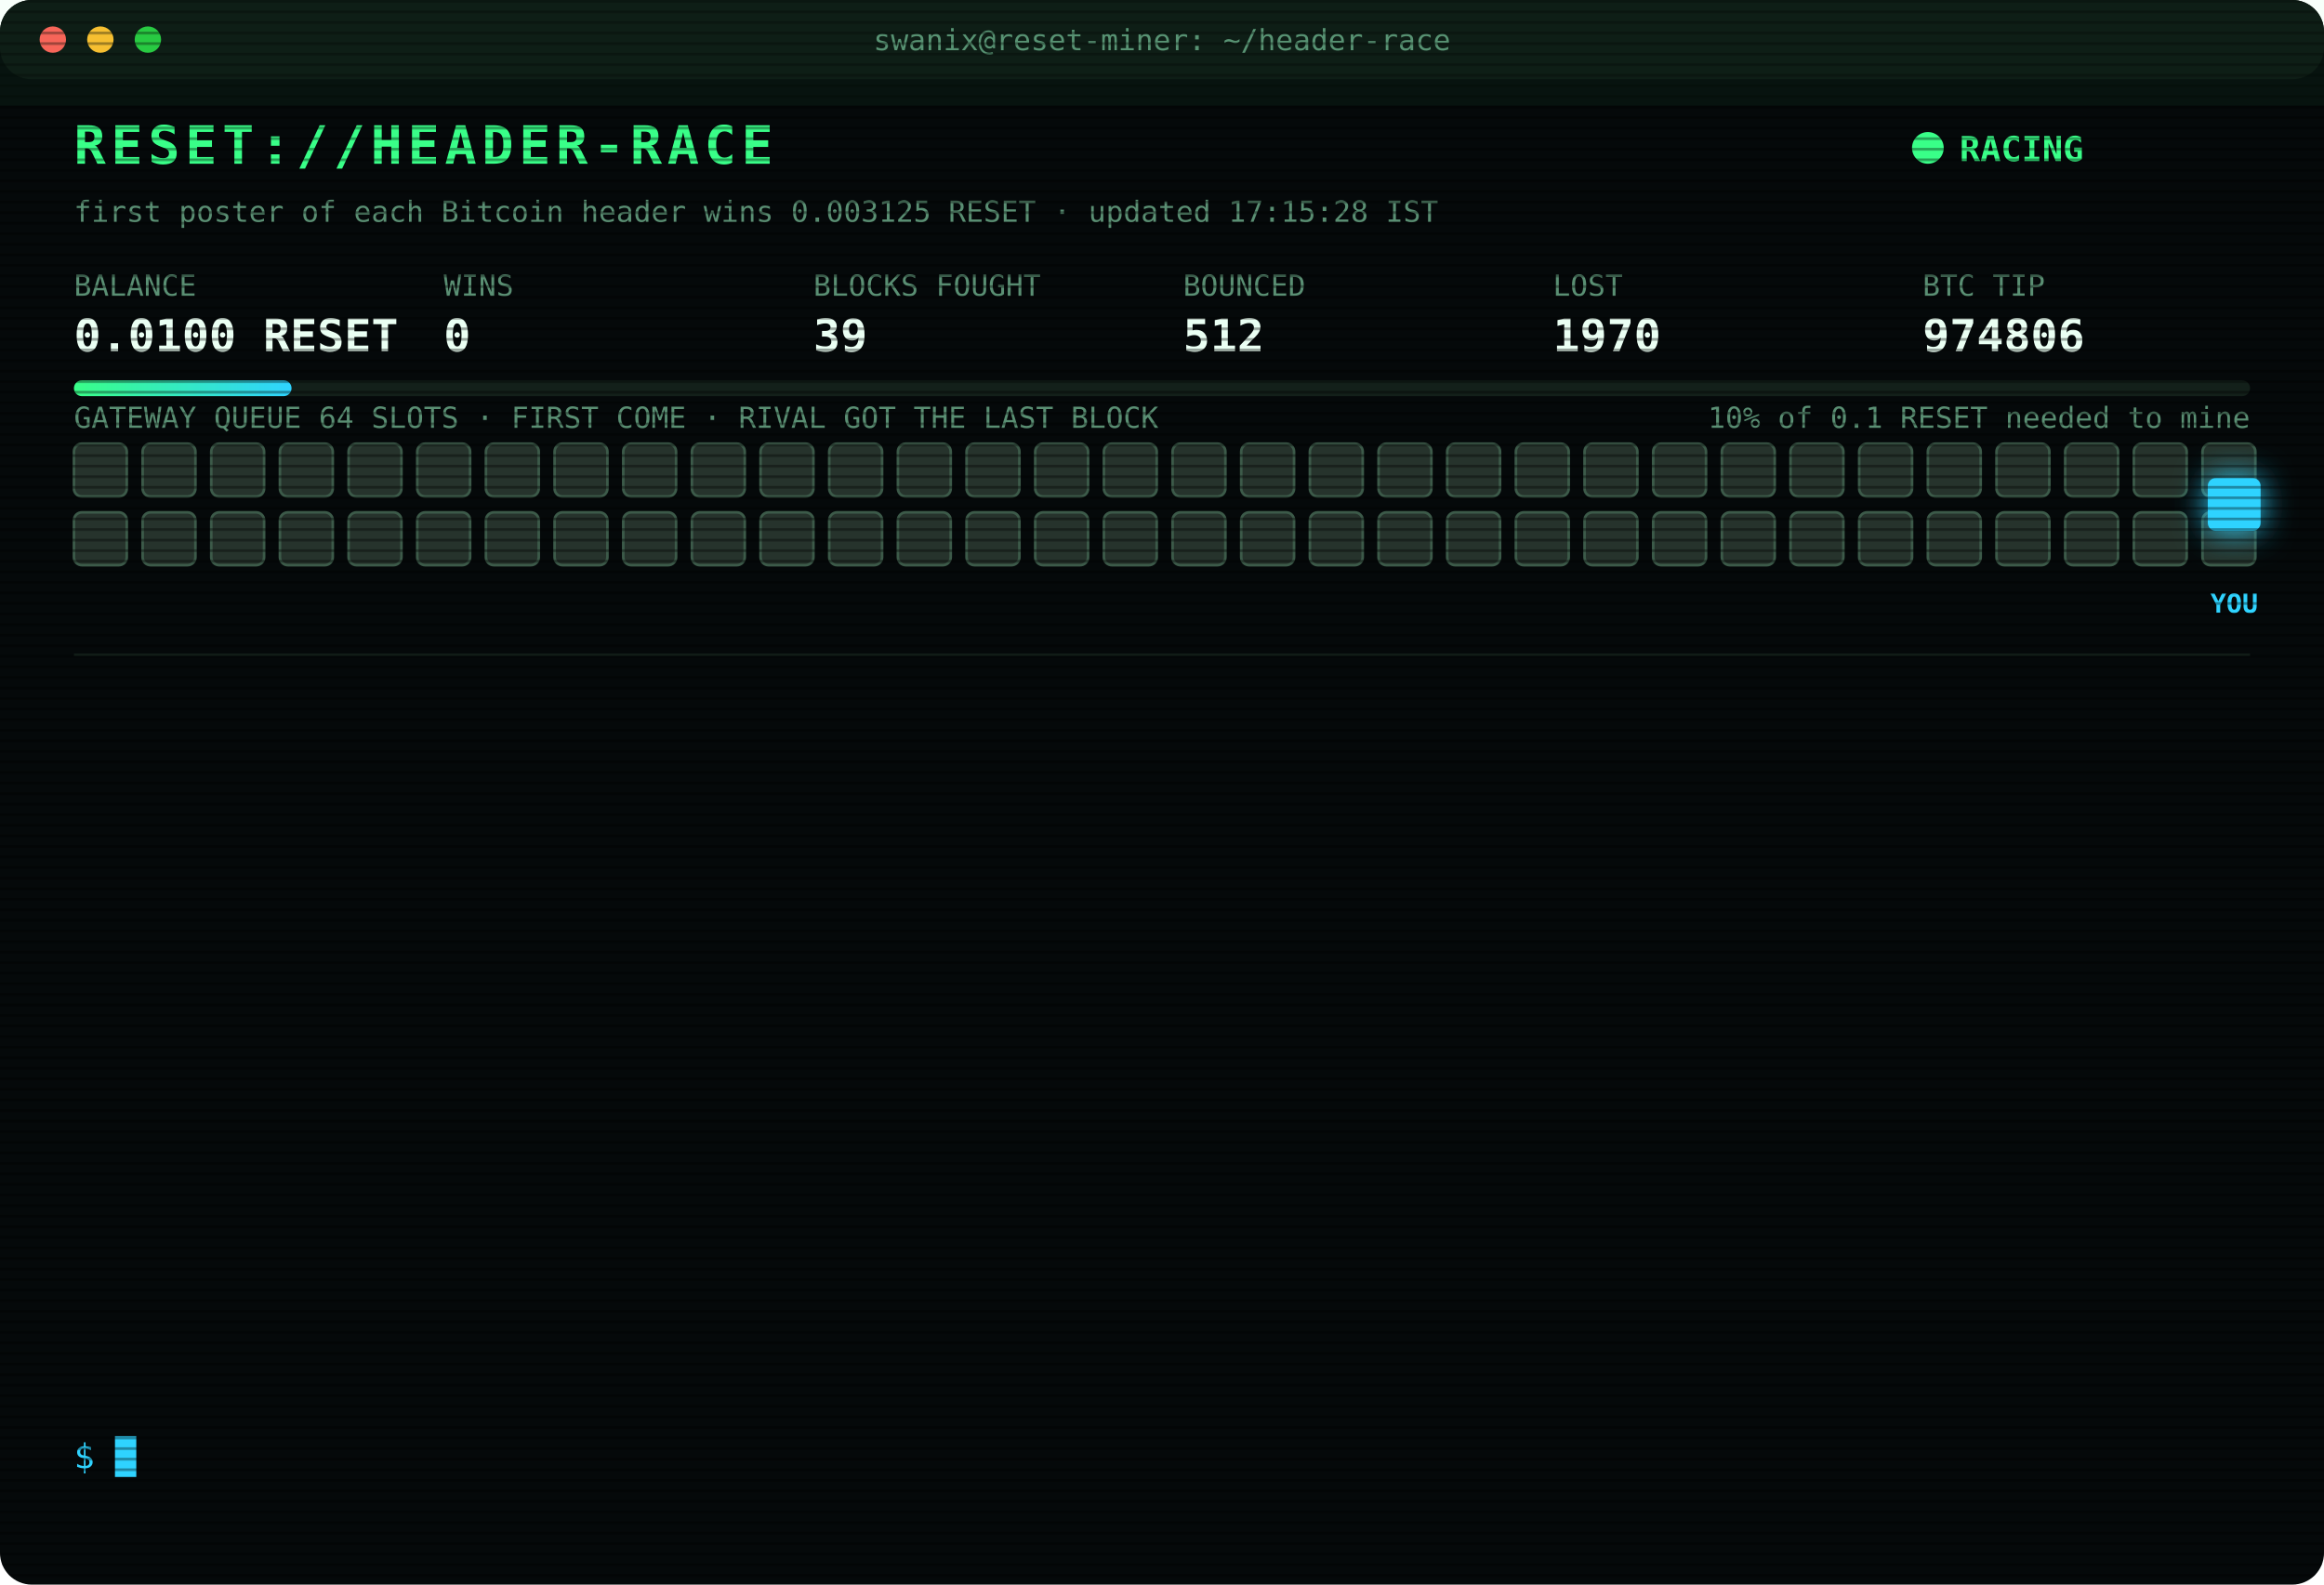
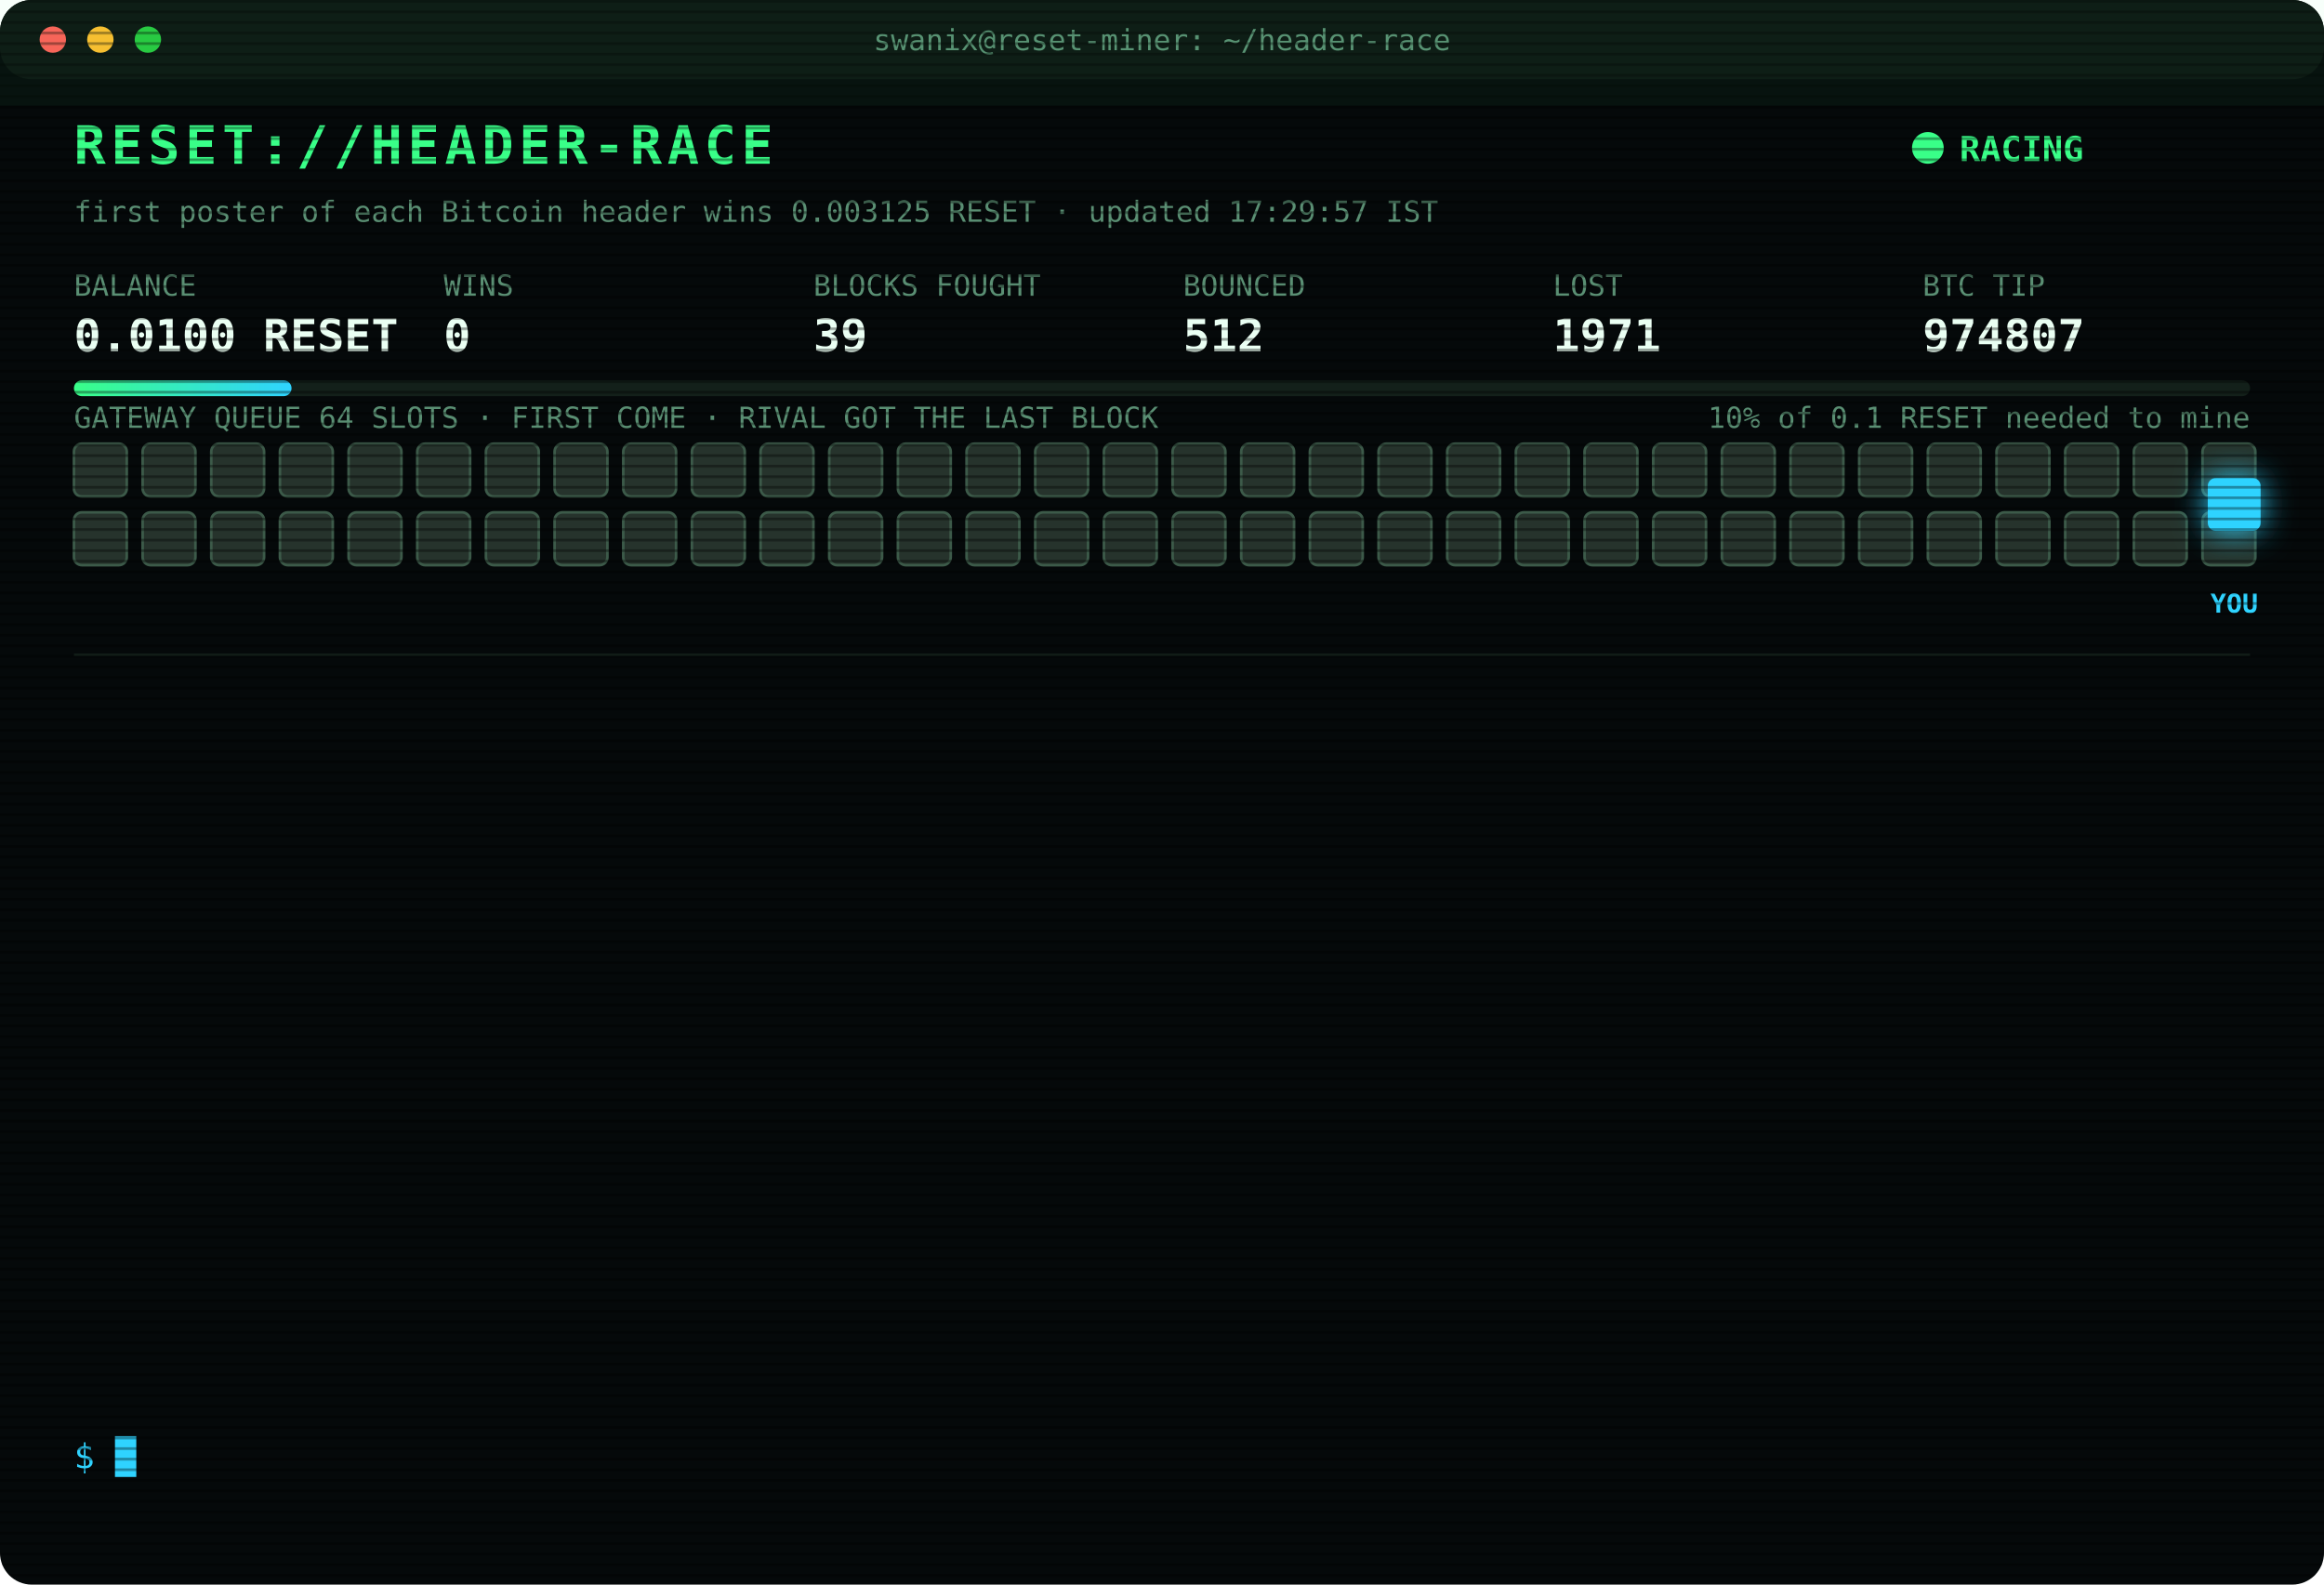
<svg xmlns="http://www.w3.org/2000/svg" width="880" height="600" viewBox="0 0 880 600" font-family="ui-monospace,SFMono-Regular,Menlo,Consolas,monospace">
  <style>
text{font-size:13px;fill:#7CFFB2}
.title{font-size:20px;font-weight:700;fill:#39FF88;letter-spacing:2px;animation:glitch 3s infinite steps(1)}
.sub{fill:#2fd3ff}.k{fill:#5a8f73;font-size:11px}.v{font-size:17px;font-weight:700;fill:#eafff3}
.ts{fill:#3f6b56}.boot{fill:#2fd3ff}.dim{fill:#5a8f73}.bad{fill:#ff4d6d}.warn{fill:#ffd23f}.mag{fill:#ff5cf0}.win{fill:#39FF88;font-weight:700}
.tag{font-size:10px;fill:#2fd3ff;font-weight:700}
.rival{fill:#26332c;stroke:#3c5a49;animation:jam 1.2s infinite alternate}
.idle{fill:#141c18;stroke:#22302a;animation:breathe 4s infinite}
.me{fill:#2fd3ff;filter:drop-shadow(0 0 6px #2fd3ff)}
.hover{animation:nudge 1.1s infinite ease-in-out}.bounce{animation:kick 1.4s infinite}
.ln{opacity:0;animation:in .4s forwards}
.cur{animation:blink 1s infinite steps(1)}
.scan{animation:scan 6s infinite linear}
.led{animation:blink 1.4s infinite}
@keyframes in{from{opacity:0;transform:translateX(-6px)}to{opacity:1;transform:none}}
@keyframes blink{50%{opacity:0}}
@keyframes jam{to{fill:#33463b}}
@keyframes breathe{50%{opacity:.4}}
@keyframes nudge{50%{transform:translateX(-10px)}}
@keyframes kick{0%,100%{transform:none}30%{transform:translateX(-14px)}55%{transform:translateX(10px) translateY(-6px)}}
@keyframes glitch{0%,92%{transform:none}93%{transform:translateX(2px);fill:#ff4d6d}95%{transform:translateX(-2px);fill:#2fd3ff}97%{transform:none}}
@keyframes scan{from{transform:translateY(-40px)}to{transform:translateY(600px)}}
</style>
  <defs>
    <pattern id="sl" width="4" height="4" patternUnits="userSpaceOnUse">
      <rect width="4" height="1" fill="#000" opacity=".35" />
    </pattern>
    <linearGradient id="bar">
      <stop offset="0" stop-color="#39FF88" />
      <stop offset="1" stop-color="#2fd3ff" />
    </linearGradient>
  </defs>
  <rect width="880" height="600" rx="12" fill="#05090a" />
  <rect width="880" height="30" rx="12" fill="#0d1512" />
  <circle cx="20" cy="15" r="5" fill="#ff5f57" />
  <circle cx="38" cy="15" r="5" fill="#febc2e" />
  <circle cx="56" cy="15" r="5" fill="#28c840" />
  <text x="440" y="19" text-anchor="middle" class="k">swanix@reset-miner: ~/header-race</text>
  <text x="28" y="62" class="title">RESET://HEADER-RACE</text>
  <circle class="led" cx="730" cy="56" r="6" fill="#39FF88" />
  <text x="742" y="61" class="win">RACING</text>
-   <text x="28" y="84" class="k">first poster of each Bitcoin header wins 0.003125 RESET · updated 17:15:28 IST</text>
+   <text x="28" y="84" class="k">first poster of each Bitcoin header wins 0.003125 RESET · updated 17:29:57 IST</text>
  <text x="28" y="112" class="k">BALANCE</text>
  <text x="28" y="133" class="v">0.0100 RESET</text>
  <text x="168" y="112" class="k">WINS</text>
  <text x="168" y="133" class="v">0</text>
  <text x="308" y="112" class="k">BLOCKS FOUGHT</text>
  <text x="308" y="133" class="v">39</text>
  <text x="448" y="112" class="k">BOUNCED</text>
  <text x="448" y="133" class="v">512</text>
  <text x="588" y="112" class="k">LOST</text>
-   <text x="588" y="133" class="v">1970</text>
+   <text x="588" y="133" class="v">1971</text>
  <text x="728" y="112" class="k">BTC TIP</text>
-   <text x="728" y="133" class="v">974806</text>
+   <text x="728" y="133" class="v">974807</text>
  <rect x="28" y="144" width="824" height="6" rx="3" fill="#13201a" />
  <rect x="28" y="144" width="82.4" height="6" rx="3" fill="url(#bar)" />
  <text x="852" y="162" text-anchor="end" class="k">10% of 0.1 RESET needed to mine</text>
  <text x="28" y="162" class="k">GATEWAY QUEUE 64 SLOTS · FIRST COME · RIVAL GOT THE LAST BLOCK</text>
  <rect class="rival" x="28" y="168" width="20" height="20" rx="3" style="animation-delay:0.00s" />
  <rect class="rival" x="54" y="168" width="20" height="20" rx="3" style="animation-delay:0.05s" />
  <rect class="rival" x="80" y="168" width="20" height="20" rx="3" style="animation-delay:0.10s" />
  <rect class="rival" x="106" y="168" width="20" height="20" rx="3" style="animation-delay:0.15s" />
  <rect class="rival" x="132" y="168" width="20" height="20" rx="3" style="animation-delay:0.20s" />
  <rect class="rival" x="158" y="168" width="20" height="20" rx="3" style="animation-delay:0.25s" />
  <rect class="rival" x="184" y="168" width="20" height="20" rx="3" style="animation-delay:0.30s" />
  <rect class="rival" x="210" y="168" width="20" height="20" rx="3" style="animation-delay:0.35s" />
  <rect class="rival" x="236" y="168" width="20" height="20" rx="3" style="animation-delay:0.40s" />
  <rect class="rival" x="262" y="168" width="20" height="20" rx="3" style="animation-delay:0.45s" />
  <rect class="rival" x="288" y="168" width="20" height="20" rx="3" style="animation-delay:0.50s" />
  <rect class="rival" x="314" y="168" width="20" height="20" rx="3" style="animation-delay:0.55s" />
  <rect class="rival" x="340" y="168" width="20" height="20" rx="3" style="animation-delay:0.60s" />
  <rect class="rival" x="366" y="168" width="20" height="20" rx="3" style="animation-delay:0.65s" />
  <rect class="rival" x="392" y="168" width="20" height="20" rx="3" style="animation-delay:0.70s" />
  <rect class="rival" x="418" y="168" width="20" height="20" rx="3" style="animation-delay:0.75s" />
  <rect class="rival" x="444" y="168" width="20" height="20" rx="3" style="animation-delay:0.80s" />
  <rect class="rival" x="470" y="168" width="20" height="20" rx="3" style="animation-delay:0.85s" />
  <rect class="rival" x="496" y="168" width="20" height="20" rx="3" style="animation-delay:0.90s" />
  <rect class="rival" x="522" y="168" width="20" height="20" rx="3" style="animation-delay:0.95s" />
  <rect class="rival" x="548" y="168" width="20" height="20" rx="3" style="animation-delay:1.00s" />
  <rect class="rival" x="574" y="168" width="20" height="20" rx="3" style="animation-delay:1.05s" />
  <rect class="rival" x="600" y="168" width="20" height="20" rx="3" style="animation-delay:1.10s" />
  <rect class="rival" x="626" y="168" width="20" height="20" rx="3" style="animation-delay:1.15s" />
  <rect class="rival" x="652" y="168" width="20" height="20" rx="3" style="animation-delay:1.20s" />
  <rect class="rival" x="678" y="168" width="20" height="20" rx="3" style="animation-delay:1.25s" />
  <rect class="rival" x="704" y="168" width="20" height="20" rx="3" style="animation-delay:1.30s" />
  <rect class="rival" x="730" y="168" width="20" height="20" rx="3" style="animation-delay:1.35s" />
  <rect class="rival" x="756" y="168" width="20" height="20" rx="3" style="animation-delay:1.40s" />
  <rect class="rival" x="782" y="168" width="20" height="20" rx="3" style="animation-delay:1.45s" />
  <rect class="rival" x="808" y="168" width="20" height="20" rx="3" style="animation-delay:1.50s" />
  <rect class="rival" x="834" y="168" width="20" height="20" rx="3" style="animation-delay:1.55s" />
  <rect class="rival" x="28" y="194" width="20" height="20" rx="3" style="animation-delay:1.60s" />
  <rect class="rival" x="54" y="194" width="20" height="20" rx="3" style="animation-delay:1.65s" />
  <rect class="rival" x="80" y="194" width="20" height="20" rx="3" style="animation-delay:1.70s" />
  <rect class="rival" x="106" y="194" width="20" height="20" rx="3" style="animation-delay:1.75s" />
  <rect class="rival" x="132" y="194" width="20" height="20" rx="3" style="animation-delay:1.80s" />
  <rect class="rival" x="158" y="194" width="20" height="20" rx="3" style="animation-delay:1.85s" />
  <rect class="rival" x="184" y="194" width="20" height="20" rx="3" style="animation-delay:1.90s" />
  <rect class="rival" x="210" y="194" width="20" height="20" rx="3" style="animation-delay:1.95s" />
  <rect class="rival" x="236" y="194" width="20" height="20" rx="3" style="animation-delay:2.00s" />
  <rect class="rival" x="262" y="194" width="20" height="20" rx="3" style="animation-delay:2.05s" />
  <rect class="rival" x="288" y="194" width="20" height="20" rx="3" style="animation-delay:2.10s" />
  <rect class="rival" x="314" y="194" width="20" height="20" rx="3" style="animation-delay:2.15s" />
  <rect class="rival" x="340" y="194" width="20" height="20" rx="3" style="animation-delay:2.20s" />
  <rect class="rival" x="366" y="194" width="20" height="20" rx="3" style="animation-delay:2.25s" />
  <rect class="rival" x="392" y="194" width="20" height="20" rx="3" style="animation-delay:2.30s" />
  <rect class="rival" x="418" y="194" width="20" height="20" rx="3" style="animation-delay:2.35s" />
  <rect class="rival" x="444" y="194" width="20" height="20" rx="3" style="animation-delay:2.40s" />
  <rect class="rival" x="470" y="194" width="20" height="20" rx="3" style="animation-delay:2.45s" />
  <rect class="rival" x="496" y="194" width="20" height="20" rx="3" style="animation-delay:2.50s" />
  <rect class="rival" x="522" y="194" width="20" height="20" rx="3" style="animation-delay:2.55s" />
  <rect class="rival" x="548" y="194" width="20" height="20" rx="3" style="animation-delay:2.60s" />
  <rect class="rival" x="574" y="194" width="20" height="20" rx="3" style="animation-delay:2.65s" />
  <rect class="rival" x="600" y="194" width="20" height="20" rx="3" style="animation-delay:2.70s" />
  <rect class="rival" x="626" y="194" width="20" height="20" rx="3" style="animation-delay:2.75s" />
  <rect class="rival" x="652" y="194" width="20" height="20" rx="3" style="animation-delay:2.80s" />
  <rect class="rival" x="678" y="194" width="20" height="20" rx="3" style="animation-delay:2.85s" />
  <rect class="rival" x="704" y="194" width="20" height="20" rx="3" style="animation-delay:2.90s" />
  <rect class="rival" x="730" y="194" width="20" height="20" rx="3" style="animation-delay:2.95s" />
  <rect class="rival" x="756" y="194" width="20" height="20" rx="3" style="animation-delay:3.00s" />
  <rect class="rival" x="782" y="194" width="20" height="20" rx="3" style="animation-delay:3.05s" />
  <rect class="rival" x="808" y="194" width="20" height="20" rx="3" style="animation-delay:3.10s" />
  <rect class="rival" x="834" y="194" width="20" height="20" rx="3" style="animation-delay:3.15s" />
  <g class="hover">
    <rect class="me" x="836" y="181" width="20" height="20" rx="3" />
    <text class="tag" x="846" y="232" text-anchor="middle">YOU</text>
  </g>
  <line x1="28" x2="852" y1="248" y2="248" stroke="#13201a" />
  <g class="ln" style="animation-delay:0.40s">
-     <text x="28" y="270" class="ts">15:06:38</text>
-     <text x="104" y="270" class="bad">[LOST] #974793 taken by a rival miner</text>
+     <text x="28" y="270" class="ts">15:10:53</text>
+     <text x="104" y="270" class="bad">[LOST] #974794 taken by a rival miner</text>
  </g>
  <g class="ln" style="animation-delay:0.65s">
-     <text x="28" y="292" class="ts">15:10:53</text>
-     <text x="104" y="292" class="bad">[LOST] #974794 taken by a rival miner</text>
+     <text x="28" y="292" class="ts">15:23:01</text>
+     <text x="104" y="292" class="bad">[LOST] #974795 taken by a rival miner</text>
  </g>
  <g class="ln" style="animation-delay:0.90s">
-     <text x="28" y="314" class="ts">15:23:01</text>
-     <text x="104" y="314" class="bad">[LOST] #974795 taken by a rival miner</text>
+     <text x="28" y="314" class="ts">15:24:23</text>
+     <text x="104" y="314" class="bad">[LOST] #974796 taken by a rival miner</text>
  </g>
  <g class="ln" style="animation-delay:1.15s">
-     <text x="28" y="336" class="ts">15:24:23</text>
-     <text x="104" y="336" class="bad">[LOST] #974796 taken by a rival miner</text>
+     <text x="28" y="336" class="ts">15:32:04</text>
+     <text x="104" y="336" class="bad">[LOST] #974797 taken by a rival miner</text>
  </g>
  <g class="ln" style="animation-delay:1.40s">
-     <text x="28" y="358" class="ts">15:32:04</text>
-     <text x="104" y="358" class="bad">[LOST] #974797 taken by a rival miner</text>
+     <text x="28" y="358" class="ts">15:35:31</text>
+     <text x="104" y="358" class="bad">[LOST] #974798 taken by a rival miner</text>
  </g>
  <g class="ln" style="animation-delay:1.65s">
-     <text x="28" y="380" class="ts">15:35:31</text>
-     <text x="104" y="380" class="bad">[LOST] #974798 taken by a rival miner</text>
+     <text x="28" y="380" class="ts">15:55:24</text>
+     <text x="104" y="380" class="bad">[LOST] #974800 taken by a rival miner</text>
  </g>
  <g class="ln" style="animation-delay:1.90s">
-     <text x="28" y="402" class="ts">15:55:24</text>
-     <text x="104" y="402" class="bad">[LOST] #974800 taken by a rival miner</text>
+     <text x="28" y="402" class="ts">16:00:30</text>
+     <text x="104" y="402" class="bad">[LOST] #974801 taken by a rival miner</text>
  </g>
  <g class="ln" style="animation-delay:2.15s">
-     <text x="28" y="424" class="ts">16:00:30</text>
-     <text x="104" y="424" class="bad">[LOST] #974801 taken by a rival miner</text>
+     <text x="28" y="424" class="ts">16:04:20</text>
+     <text x="104" y="424" class="bad">[LOST] #974802 taken by a rival miner</text>
  </g>
  <g class="ln" style="animation-delay:2.40s">
-     <text x="28" y="446" class="ts">16:04:20</text>
-     <text x="104" y="446" class="bad">[LOST] #974802 taken by a rival miner</text>
+     <text x="28" y="446" class="ts">16:39:55</text>
+     <text x="104" y="446" class="bad">[LOST] #974803 taken by a rival miner</text>
  </g>
  <g class="ln" style="animation-delay:2.65s">
-     <text x="28" y="468" class="ts">16:39:55</text>
-     <text x="104" y="468" class="bad">[LOST] #974803 taken by a rival miner</text>
+     <text x="28" y="468" class="ts">16:58:23</text>
+     <text x="104" y="468" class="bad">[LOST] #974804 taken by a rival miner</text>
  </g>
  <g class="ln" style="animation-delay:2.90s">
-     <text x="28" y="490" class="ts">16:58:23</text>
-     <text x="104" y="490" class="bad">[LOST] #974804 taken by a rival miner</text>
+     <text x="28" y="490" class="ts">17:02:13</text>
+     <text x="104" y="490" class="bad">[LOST] #974805 taken by a rival miner</text>
  </g>
  <g class="ln" style="animation-delay:3.15s">
-     <text x="28" y="512" class="ts">17:02:13</text>
-     <text x="104" y="512" class="bad">[LOST] #974805 taken by a rival miner</text>
+     <text x="28" y="512" class="ts">17:10:05</text>
+     <text x="104" y="512" class="bad">[LOST] #974806 taken by a rival miner</text>
  </g>
  <g class="ln" style="animation-delay:3.40s">
-     <text x="28" y="534" class="ts">17:10:05</text>
-     <text x="104" y="534" class="bad">[LOST] #974806 taken by a rival miner</text>
+     <text x="28" y="534" class="ts">17:29:57</text>
+     <text x="104" y="534" class="bad">[LOST] #974807 taken by a rival miner</text>
  </g>
  <text x="28" y="556" class="sub">$ <tspan class="cur">█</tspan>
  </text>
  <rect width="880" height="600" rx="12" fill="url(#sl)" pointer-events="none" />
  <rect class="scan" width="880" height="40" fill="#39FF88" opacity=".04" />
</svg>
